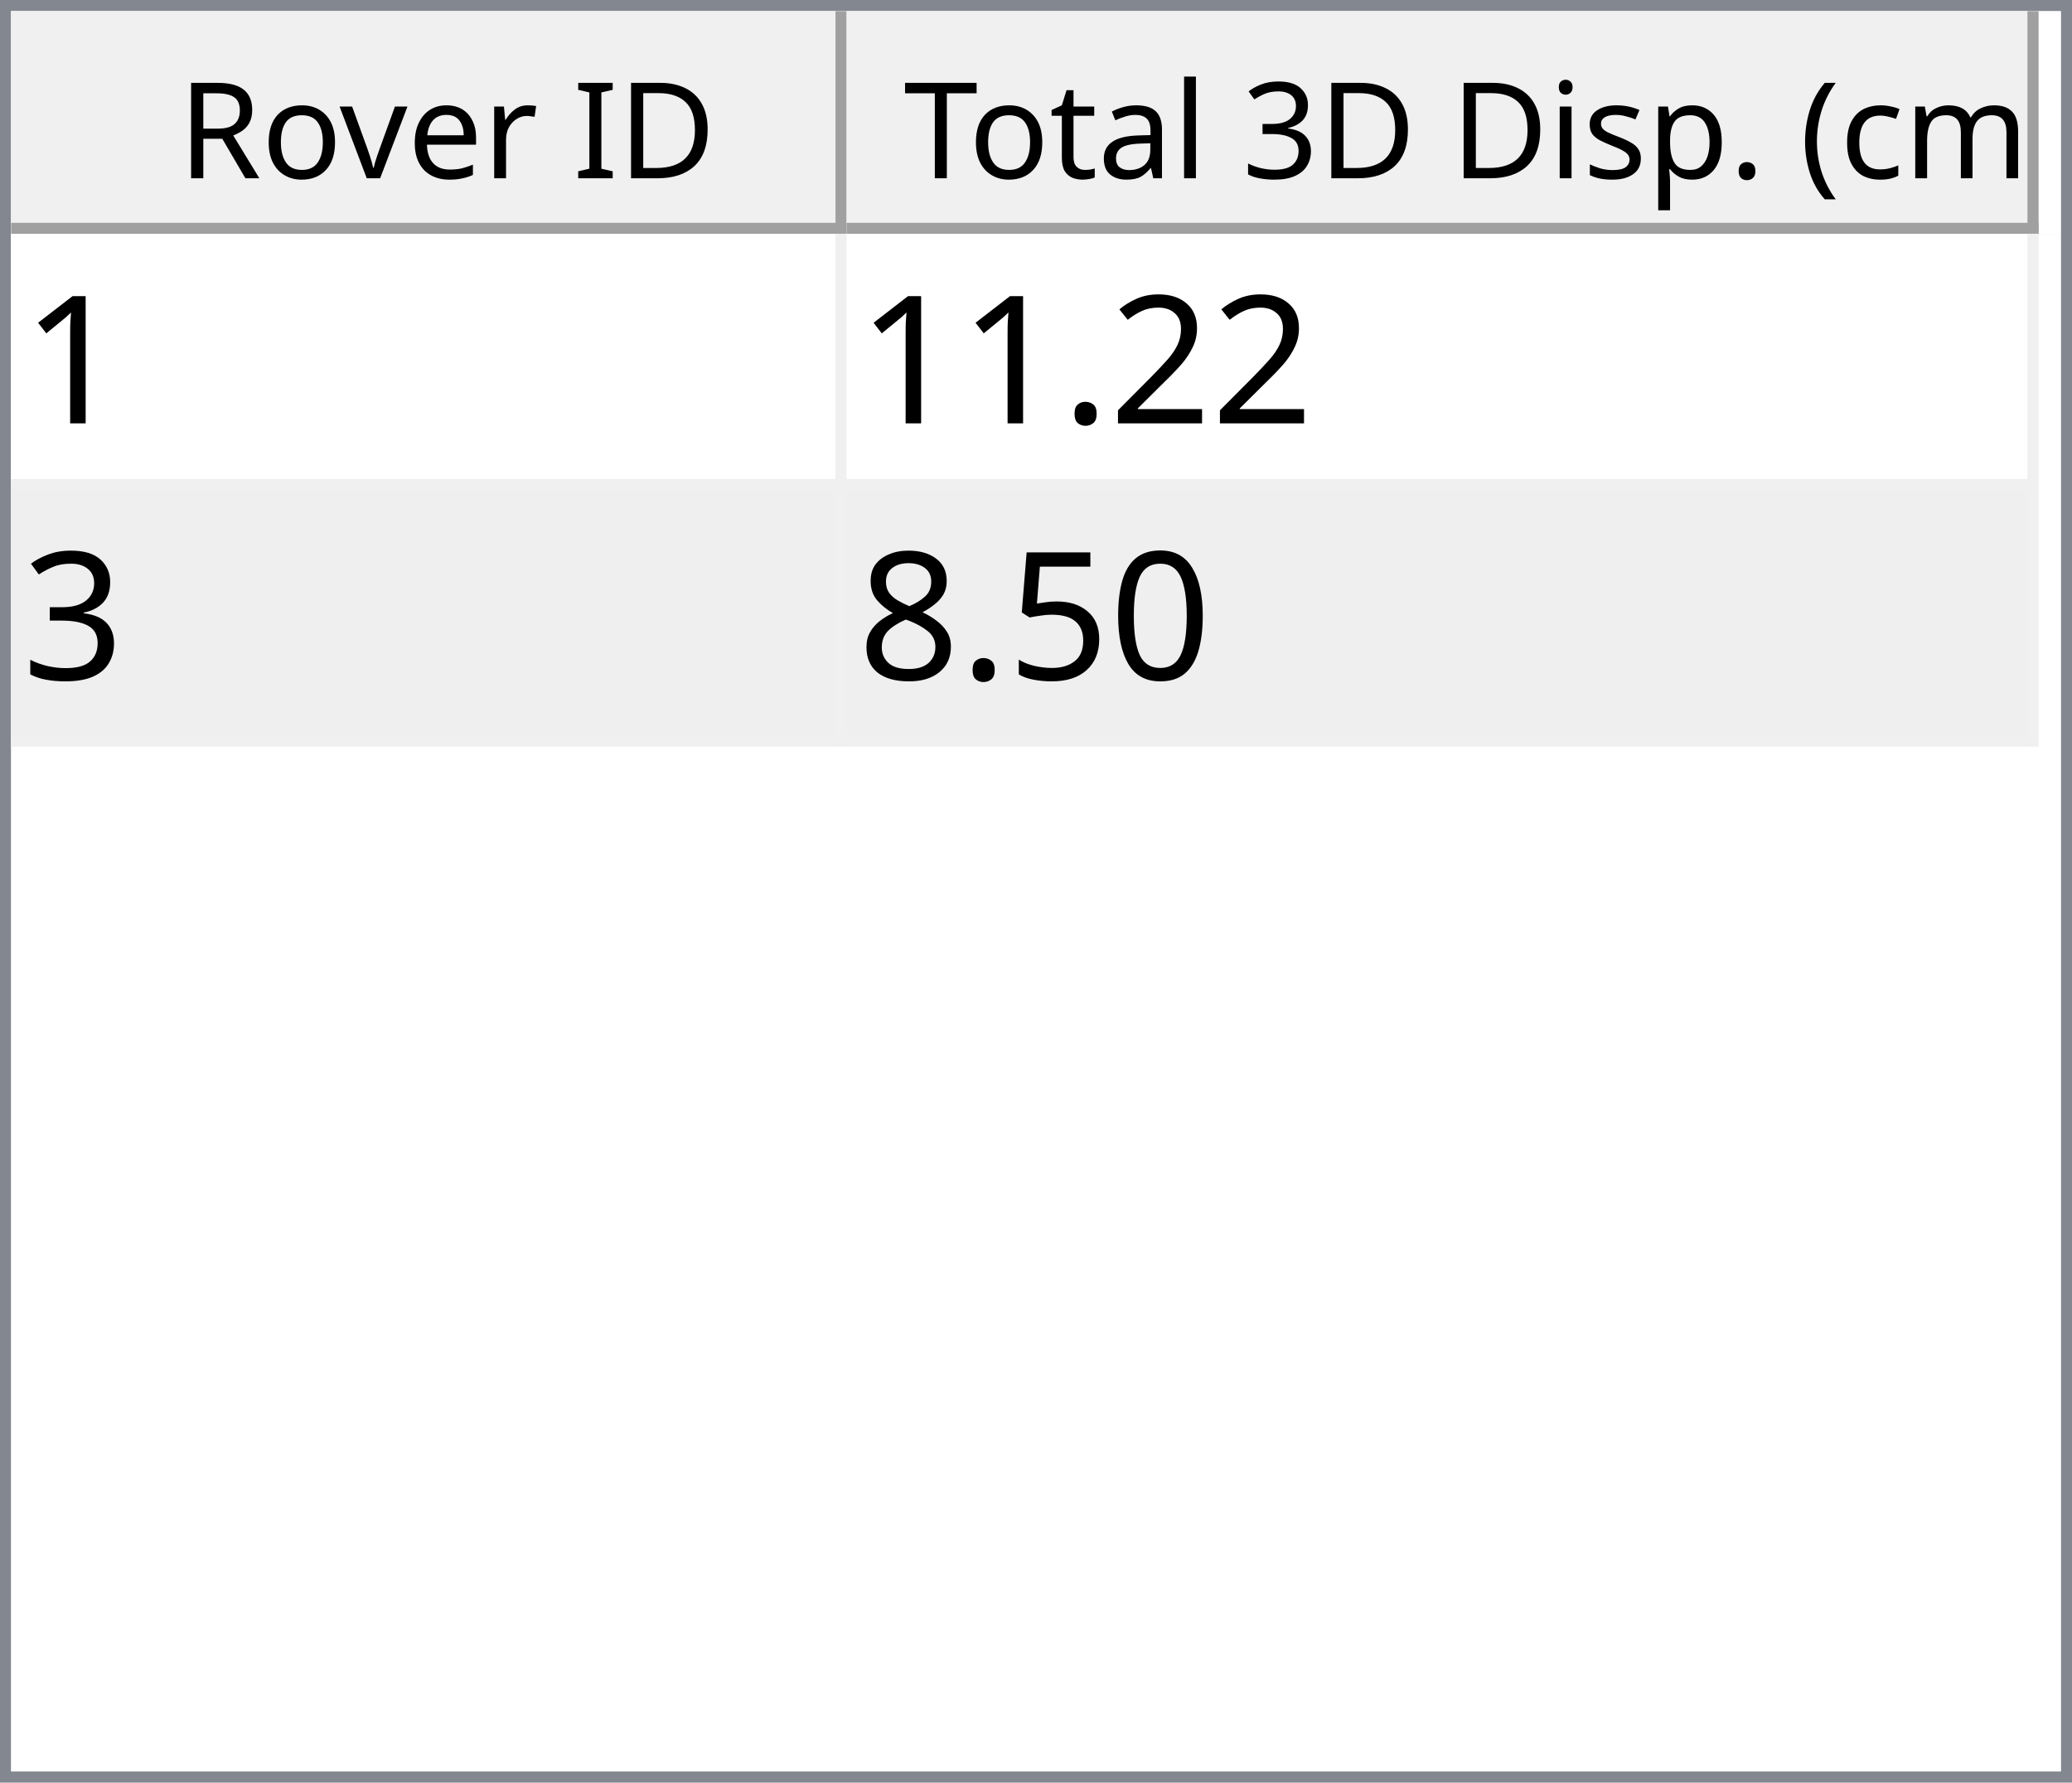
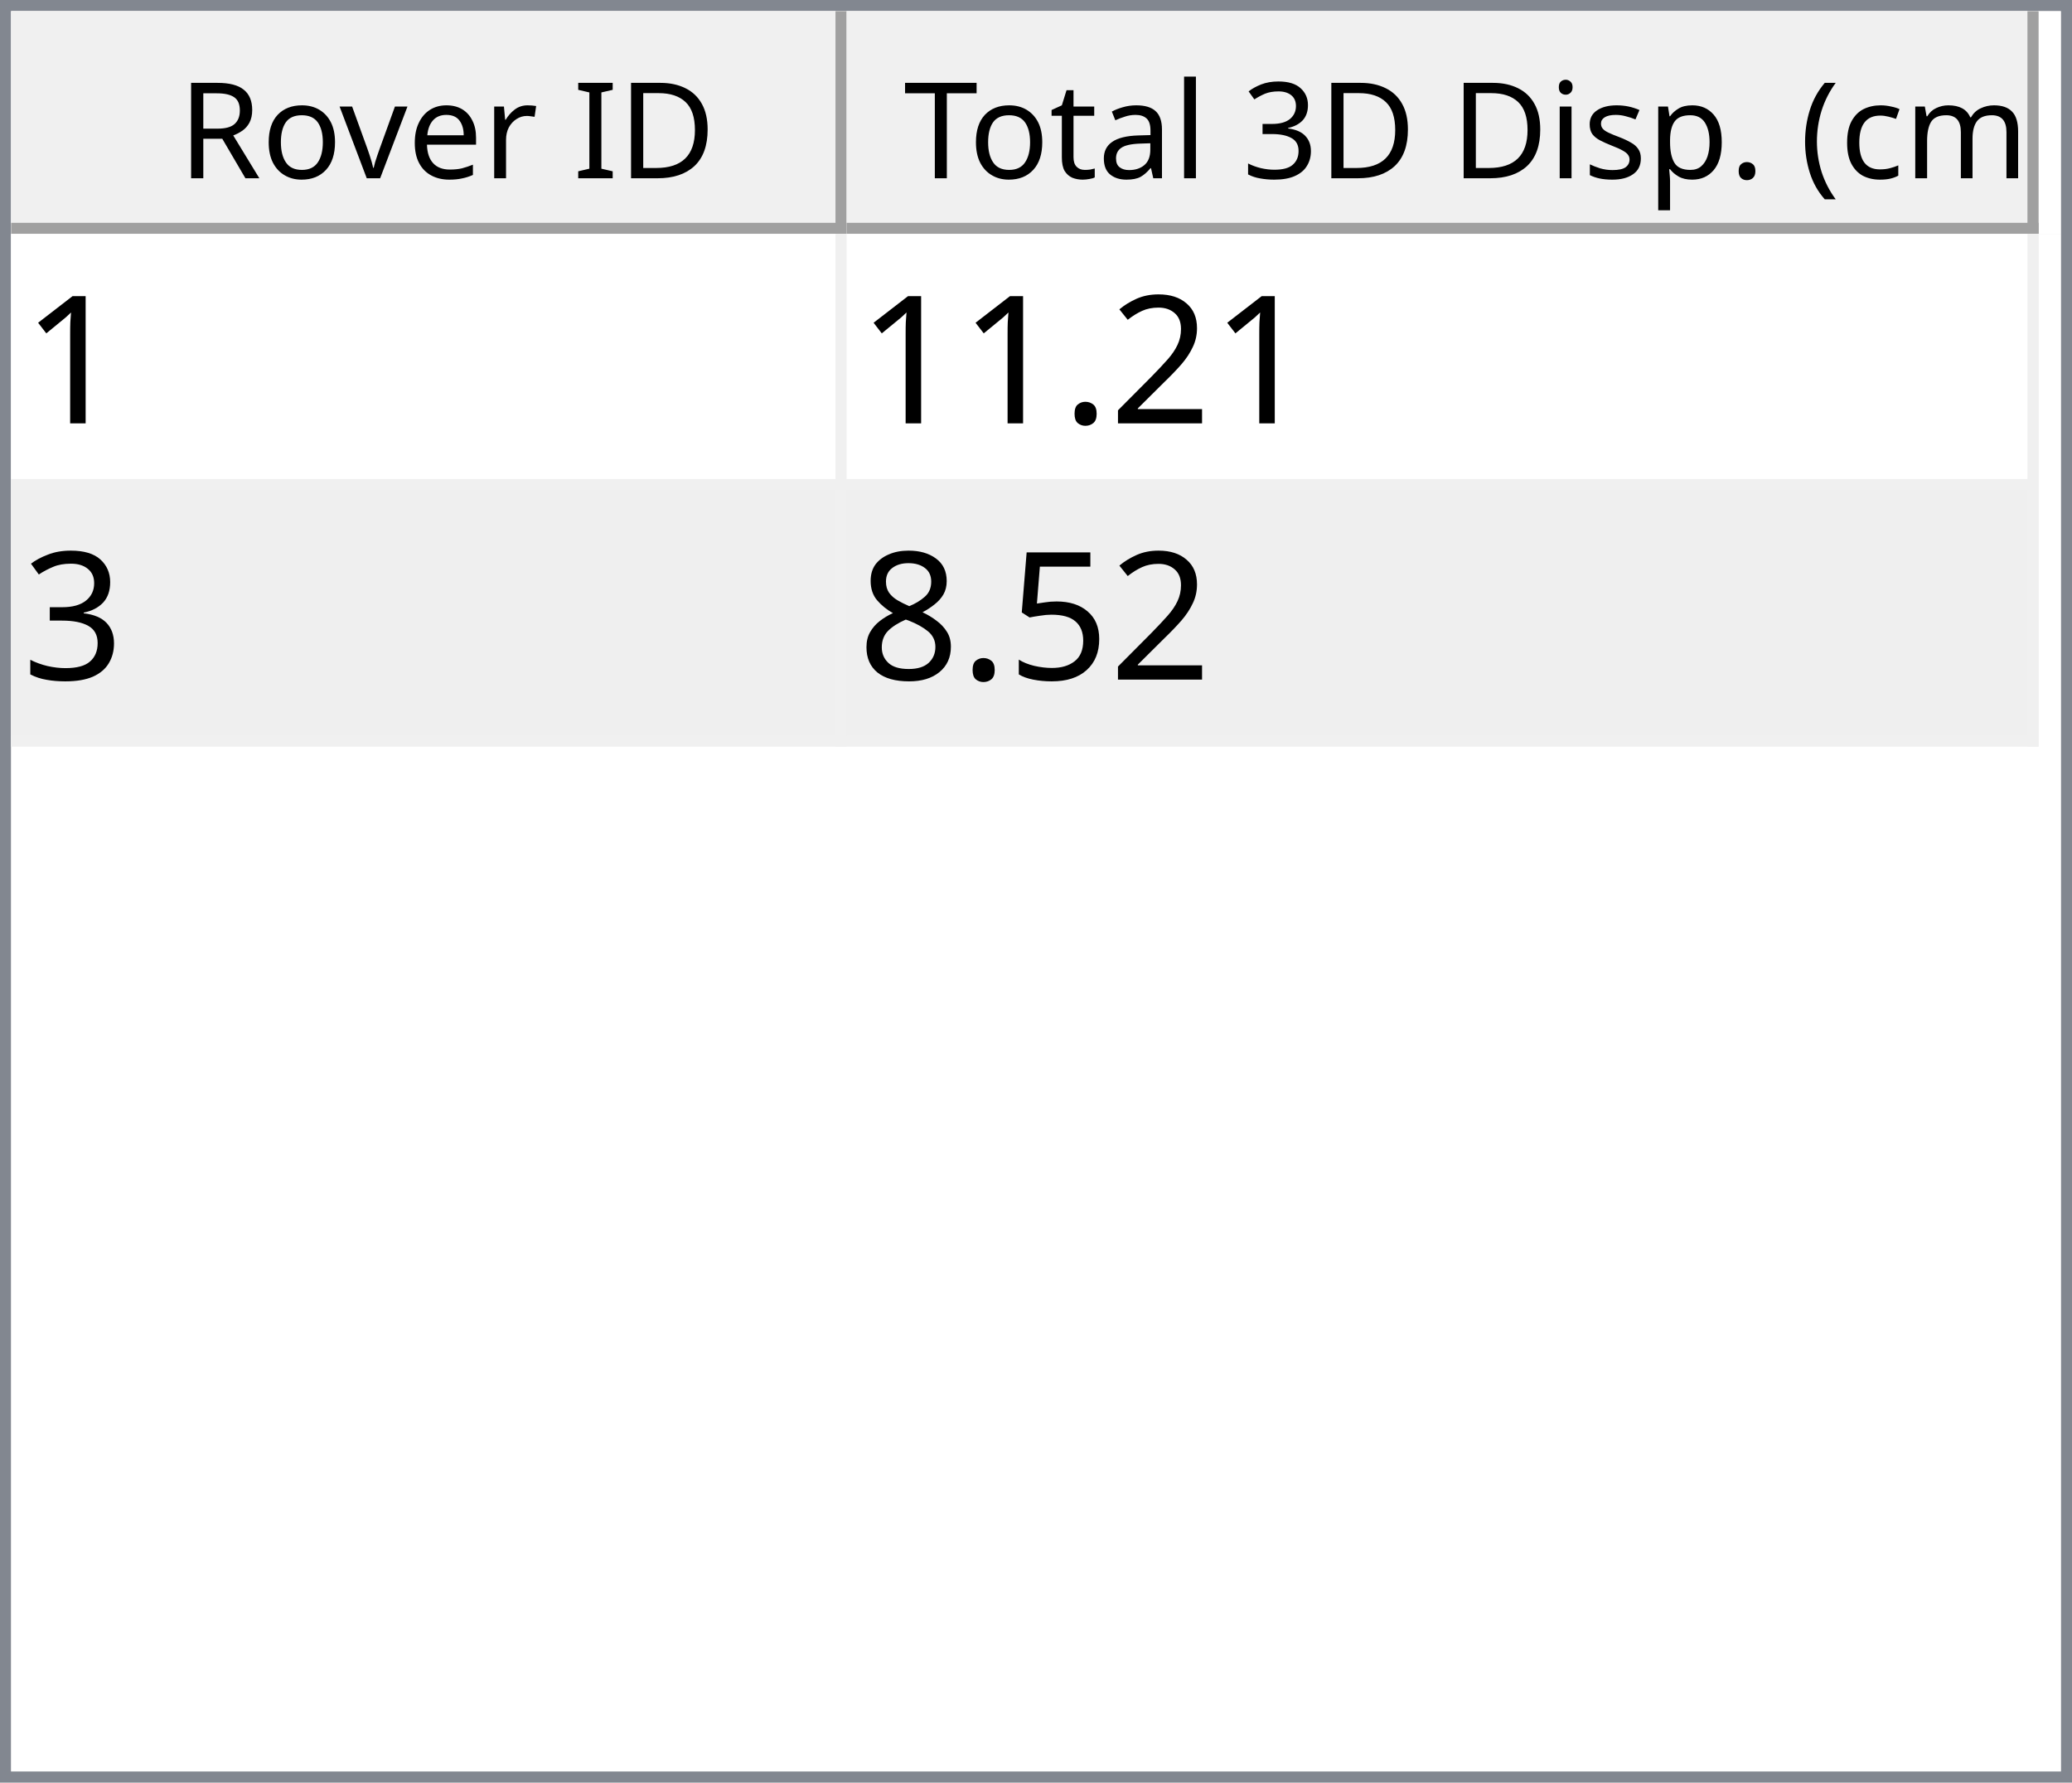
<svg xmlns="http://www.w3.org/2000/svg" style="fill-opacity:1; color-rendering:auto; color-interpolation:auto; text-rendering:auto; stroke:black; stroke-linecap:square; stroke-miterlimit:10; shape-rendering:auto; stroke-opacity:1; fill:black; stroke-dasharray:none; font-weight:normal; stroke-width:1; font-family:'Dialog'; font-style:normal; stroke-linejoin:miter; font-size:12px; stroke-dashoffset:0; image-rendering:auto;" width="186" height="160">
  <defs id="genericDefs" />
  <g>
    <defs id="defs1">
      <clipPath clipPathUnits="userSpaceOnUse" id="clipPath1">
        <path d="M0 0 L186 0 L186 160 L0 160 L0 0 Z" />
      </clipPath>
      <clipPath clipPathUnits="userSpaceOnUse" id="clipPath2">
        <path d="M0 0 L0 160 L186 160 L186 0 Z" />
      </clipPath>
      <clipPath clipPathUnits="userSpaceOnUse" id="clipPath3">
        <path d="M0 0 L0 20 L184 20 L184 0 Z" />
      </clipPath>
      <clipPath clipPathUnits="userSpaceOnUse" id="clipPath4">
        <path d="M0 0 L0 20 L75 20 L75 0 Z" />
      </clipPath>
      <clipPath clipPathUnits="userSpaceOnUse" id="clipPath5">
        <path d="M1 1 L1 19 L74 19 L74 1 Z" />
      </clipPath>
      <clipPath clipPathUnits="userSpaceOnUse" id="clipPath6">
        <path d="M0 0 L0 18 L73 18 L73 0 Z" />
      </clipPath>
      <clipPath clipPathUnits="userSpaceOnUse" id="clipPath7">
        <path d="M-0.5 -0.5 L-0.5 19.5 L74.5 19.5 L74.5 -0.5 Z" />
      </clipPath>
      <clipPath clipPathUnits="userSpaceOnUse" id="clipPath8">
        <path d="M0 0 L0 20 L107 20 L107 0 Z" />
      </clipPath>
      <clipPath clipPathUnits="userSpaceOnUse" id="clipPath9">
        <path d="M1 1 L1 19 L106 19 L106 1 Z" />
      </clipPath>
      <clipPath clipPathUnits="userSpaceOnUse" id="clipPath10">
        <path d="M0 0 L0 18 L105 18 L105 0 Z" />
      </clipPath>
      <clipPath clipPathUnits="userSpaceOnUse" id="clipPath11">
        <path d="M-0.5 -0.5 L-0.5 19.5 L106.5 19.5 L106.5 -0.5 Z" />
      </clipPath>
      <clipPath clipPathUnits="userSpaceOnUse" id="clipPath12">
        <path d="M0 0 L0 138 L184 138 L184 0 Z" />
      </clipPath>
      <clipPath clipPathUnits="userSpaceOnUse" id="clipPath13">
        <path d="M0 0 L0 46 L182 46 L182 0 Z" />
      </clipPath>
      <clipPath clipPathUnits="userSpaceOnUse" id="clipPath14">
        <path d="M-0.5 -0.5 L-0.5 45.5 L181.5 45.5 L181.5 -0.5 Z" />
      </clipPath>
      <clipPath clipPathUnits="userSpaceOnUse" id="clipPath15">
        <path d="M0 0 L0 22 L74 22 L74 0 Z" />
      </clipPath>
      <clipPath clipPathUnits="userSpaceOnUse" id="clipPath16">
        <path d="M0 0 L0 22 L106 22 L106 0 Z" />
      </clipPath>
      <font horiz-adv-x="64.551" id="font1">
        <font-face ascent="107.91" descent="25.098" units-per-em="100" style="font-style:normal; font-family:Segoe UI; font-weight:normal;" />
        <missing-glyph horiz-adv-x="64.551" d="M8.109 0 L8.109 68.266 L56.453 68.266 L56.453 0 L8.109 0 ZM15.328 7.234 L49.219 7.234 L49.219 61.031 L15.328 61.031 L15.328 7.234 Z" />
        <glyph unicode="D" horiz-adv-x="70.117" d="M9.188 0 L9.188 70.016 L28.516 70.016 Q65.531 70.016 65.531 35.891 Q65.531 19.672 55.25 9.836 Q44.969 0 27.734 0 L9.188 0 ZM17.391 62.594 L17.391 7.422 L27.828 7.422 Q41.609 7.422 49.273 14.797 Q56.938 22.172 56.938 35.688 Q56.938 62.594 28.328 62.594 L17.391 62.594 Z" />
        <glyph unicode="I" horiz-adv-x="26.611" d="M17.391 0 L9.188 0 L9.188 70.016 L17.391 70.016 L17.391 0 Z" />
        <glyph unicode=" " horiz-adv-x="27.393" d="" />
        <glyph unicode="r" horiz-adv-x="34.766" d="M34.188 41.891 Q32.078 43.5 28.125 43.5 Q23 43.5 19.555 38.672 Q16.109 33.844 16.109 25.484 L16.109 0 L8.109 0 L8.109 50 L16.109 50 L16.109 39.703 L16.312 39.703 Q18.016 44.969 21.531 47.922 Q25.047 50.875 29.391 50.875 Q32.516 50.875 34.188 50.203 L34.188 41.891 Z" />
        <glyph unicode="e" horiz-adv-x="52.295" d="M48.297 23 L12.984 23 Q13.188 14.656 17.484 10.109 Q21.781 5.562 29.297 5.562 Q37.75 5.562 44.828 11.141 L44.828 3.609 Q38.234 -1.172 27.391 -1.172 Q16.797 -1.172 10.742 5.641 Q4.688 12.453 4.688 24.812 Q4.688 36.469 11.305 43.82 Q17.922 51.172 27.734 51.172 Q37.547 51.172 42.922 44.828 Q48.297 38.484 48.297 27.203 L48.297 23 ZM40.094 29.781 Q40.047 36.719 36.75 40.578 Q33.453 44.438 27.594 44.438 Q21.922 44.438 17.969 40.383 Q14.016 36.328 13.094 29.781 L40.094 29.781 Z" />
        <glyph unicode="v" horiz-adv-x="47.9" d="M47.406 50 L27.484 0 L19.625 0 L0.688 50 L9.469 50 L22.172 13.672 Q23.578 9.672 23.922 6.688 L24.125 6.688 Q24.609 10.453 25.688 13.484 L38.969 50 L47.406 50 Z" />
        <glyph unicode="o" horiz-adv-x="58.594" d="M29 -1.172 Q17.922 -1.172 11.305 5.836 Q4.688 12.844 4.688 24.422 Q4.688 37.016 11.57 44.094 Q18.453 51.172 30.172 51.172 Q41.359 51.172 47.633 44.289 Q53.906 37.406 53.906 25.203 Q53.906 13.234 47.141 6.031 Q40.375 -1.172 29 -1.172 ZM29.594 44.438 Q21.875 44.438 17.383 39.188 Q12.891 33.938 12.891 24.703 Q12.891 15.828 17.43 10.695 Q21.969 5.562 29.594 5.562 Q37.359 5.562 41.531 10.594 Q45.703 15.625 45.703 24.906 Q45.703 34.281 41.531 39.359 Q37.359 44.438 29.594 44.438 Z" />
        <glyph unicode="R" horiz-adv-x="59.814" d="M59.375 0 L49.609 0 L37.891 19.625 Q36.281 22.359 34.766 24.289 Q33.25 26.219 31.664 27.438 Q30.078 28.656 28.25 29.219 Q26.422 29.781 24.125 29.781 L17.391 29.781 L17.391 0 L9.188 0 L9.188 70.016 L30.078 70.016 Q34.672 70.016 38.555 68.867 Q42.438 67.719 45.289 65.375 Q48.141 63.031 49.758 59.547 Q51.375 56.062 51.375 51.375 Q51.375 47.703 50.273 44.656 Q49.172 41.609 47.148 39.211 Q45.125 36.812 42.266 35.133 Q39.406 33.453 35.844 32.516 L35.844 32.328 Q37.594 31.547 38.891 30.547 Q40.188 29.547 41.359 28.18 Q42.531 26.812 43.68 25.078 Q44.828 23.344 46.234 21.047 L59.375 0 ZM17.391 62.594 L17.391 37.203 L28.516 37.203 Q31.594 37.203 34.203 38.133 Q36.812 39.062 38.719 40.797 Q40.625 42.531 41.703 45.047 Q42.781 47.562 42.781 50.688 Q42.781 56.297 39.141 59.445 Q35.5 62.594 28.609 62.594 L17.391 62.594 Z" />
        <glyph unicode=")" horiz-adv-x="30.176" d="M8.297 -15.922 L1.172 -15.922 Q16.406 2.344 16.406 26.812 Q16.406 51.469 1.078 70.016 L8.297 70.016 Q23.531 52.156 23.531 26.703 Q23.531 1.375 8.297 -15.922 Z" />
        <glyph unicode="m" horiz-adv-x="86.133" d="M79.109 0 L71.094 0 L71.094 28.719 Q71.094 37.016 68.531 40.727 Q65.969 44.438 59.906 44.438 Q54.781 44.438 51.195 39.75 Q47.609 35.062 47.609 28.516 L47.609 0 L39.594 0 L39.594 29.688 Q39.594 44.438 28.219 44.438 Q22.953 44.438 19.531 40.016 Q16.109 35.594 16.109 28.516 L16.109 0 L8.109 0 L8.109 50 L16.109 50 L16.109 42.094 L16.312 42.094 Q21.625 51.172 31.844 51.172 Q36.969 51.172 40.773 48.312 Q44.578 45.453 46 40.828 Q51.562 51.172 62.594 51.172 Q79.109 51.172 79.109 30.812 L79.109 0 Z" />
        <glyph unicode="c" horiz-adv-x="46.191" d="M42.188 2.297 Q36.422 -1.172 28.516 -1.172 Q17.828 -1.172 11.258 5.789 Q4.688 12.75 4.688 23.828 Q4.688 36.188 11.766 43.68 Q18.844 51.172 30.672 51.172 Q37.25 51.172 42.281 48.734 L42.281 40.531 Q36.719 44.438 30.375 44.438 Q22.703 44.438 17.797 38.945 Q12.891 33.453 12.891 24.516 Q12.891 15.719 17.508 10.641 Q22.125 5.562 29.891 5.562 Q36.422 5.562 42.188 9.906 L42.188 2.297 Z" />
        <glyph unicode="(" horiz-adv-x="30.176" d="M29.109 -15.922 L21.969 -15.922 Q6.844 1.375 6.844 26.703 Q6.844 52.156 21.969 70.016 L29.203 70.016 Q13.875 51.469 13.875 26.812 Q13.875 2.344 29.109 -15.922 Z" />
        <glyph unicode="." horiz-adv-x="21.68" d="M10.891 -1.078 Q8.641 -1.078 7.055 0.539 Q5.469 2.156 5.469 4.391 Q5.469 6.641 7.055 8.273 Q8.641 9.906 10.891 9.906 Q13.188 9.906 14.797 8.273 Q16.406 6.641 16.406 4.391 Q16.406 2.156 14.797 0.539 Q13.188 -1.078 10.891 -1.078 Z" />
        <glyph unicode="p" horiz-adv-x="58.789" d="M16.312 7.234 L16.109 7.234 L16.109 -23 L8.109 -23 L8.109 50 L16.109 50 L16.109 41.219 L16.312 41.219 Q22.219 51.172 33.594 51.172 Q43.266 51.172 48.688 44.461 Q54.109 37.75 54.109 26.469 Q54.109 13.922 48 6.375 Q41.891 -1.172 31.297 -1.172 Q21.578 -1.172 16.312 7.234 ZM16.109 27.391 L16.109 20.406 Q16.109 14.203 20.141 9.883 Q24.172 5.562 30.375 5.562 Q37.641 5.562 41.773 11.133 Q45.906 16.703 45.906 26.609 Q45.906 34.969 42.047 39.703 Q38.188 44.438 31.594 44.438 Q24.609 44.438 20.359 39.578 Q16.109 34.719 16.109 27.391 Z" />
        <glyph unicode="s" horiz-adv-x="42.432" d="M5.078 1.812 L5.078 10.406 Q11.625 5.562 19.484 5.562 Q30.031 5.562 30.031 12.594 Q30.031 14.594 29.125 15.992 Q28.219 17.391 26.68 18.461 Q25.141 19.531 23.07 20.383 Q21 21.234 18.609 22.172 Q15.281 23.484 12.766 24.828 Q10.25 26.172 8.57 27.859 Q6.891 29.547 6.031 31.695 Q5.172 33.844 5.172 36.719 Q5.172 40.234 6.789 42.945 Q8.406 45.656 11.086 47.484 Q13.766 49.312 17.211 50.242 Q20.656 51.172 24.312 51.172 Q30.812 51.172 35.938 48.922 L35.938 40.828 Q30.422 44.438 23.25 44.438 Q21 44.438 19.195 43.922 Q17.391 43.406 16.094 42.477 Q14.797 41.547 14.086 40.258 Q13.375 38.969 13.375 37.406 Q13.375 35.453 14.086 34.133 Q14.797 32.812 16.164 31.789 Q17.531 30.766 19.484 29.938 Q21.438 29.109 23.922 28.125 Q27.25 26.859 29.883 25.516 Q32.516 24.172 34.375 22.484 Q36.234 20.797 37.234 18.602 Q38.234 16.406 38.234 13.375 Q38.234 9.672 36.602 6.938 Q34.969 4.203 32.234 2.398 Q29.5 0.594 25.93 -0.289 Q22.359 -1.172 18.453 -1.172 Q10.75 -1.172 5.078 1.812 Z" />
        <glyph unicode="i" horiz-adv-x="24.219" d="M12.203 62.703 Q10.062 62.703 8.547 64.164 Q7.031 65.625 7.031 67.875 Q7.031 70.125 8.547 71.609 Q10.062 73.094 12.203 73.094 Q14.406 73.094 15.945 71.609 Q17.484 70.125 17.484 67.875 Q17.484 65.719 15.945 64.211 Q14.406 62.703 12.203 62.703 ZM16.109 0 L8.109 0 L8.109 50 L16.109 50 L16.109 0 Z" />
        <glyph unicode="3" horiz-adv-x="53.906" d="M46.531 19.828 Q46.531 15.094 44.75 11.211 Q42.969 7.328 39.719 4.57 Q36.469 1.812 31.93 0.297 Q27.391 -1.219 21.922 -1.219 Q11.922 -1.219 6 2.594 L6 11.188 Q13.094 5.609 22.219 5.609 Q25.875 5.609 28.828 6.539 Q31.781 7.469 33.906 9.227 Q36.031 10.984 37.18 13.477 Q38.328 15.969 38.328 19.094 Q38.328 32.812 18.797 32.812 L12.984 32.812 L12.984 39.594 L18.5 39.594 Q35.797 39.594 35.797 52.484 Q35.797 64.406 22.609 64.406 Q15.188 64.406 8.688 59.422 L8.688 67.188 Q15.375 71.188 24.609 71.188 Q29 71.188 32.57 69.969 Q36.141 68.75 38.68 66.555 Q41.219 64.359 42.609 61.281 Q44 58.203 44 54.5 Q44 40.672 30.031 36.719 L30.031 36.531 Q33.594 36.141 36.625 34.797 Q39.656 33.453 41.852 31.305 Q44.047 29.156 45.289 26.25 Q46.531 23.344 46.531 19.828 Z" />
        <glyph unicode="l" horiz-adv-x="24.219" d="M16.109 0 L8.109 0 L8.109 74.031 L16.109 74.031 L16.109 0 Z" />
        <glyph unicode="a" horiz-adv-x="50.879" d="M43.891 0 L35.891 0 L35.891 7.812 L35.688 7.812 Q30.469 -1.172 20.312 -1.172 Q12.844 -1.172 8.617 2.781 Q4.391 6.734 4.391 13.281 Q4.391 27.297 20.906 29.594 L35.891 31.688 Q35.891 44.438 25.594 44.438 Q16.547 44.438 9.281 38.281 L9.281 46.484 Q16.656 51.172 26.266 51.172 Q43.891 51.172 43.891 32.516 L43.891 0 ZM35.891 25.297 L23.828 23.641 Q18.266 22.859 15.43 20.875 Q12.594 18.891 12.594 13.875 Q12.594 10.203 15.211 7.883 Q17.828 5.562 22.172 5.562 Q28.125 5.562 32.008 9.742 Q35.891 13.922 35.891 20.312 L35.891 25.297 Z" />
        <glyph unicode="t" horiz-adv-x="33.887" d="M31.297 0.484 Q28.469 -1.078 23.828 -1.078 Q10.688 -1.078 10.688 13.578 L10.688 43.172 L2.094 43.172 L2.094 50 L10.688 50 L10.688 62.203 L18.703 64.797 L18.703 50 L31.297 50 L31.297 43.172 L18.703 43.172 L18.703 14.984 Q18.703 9.969 20.414 7.82 Q22.125 5.672 26.078 5.672 Q29.109 5.672 31.297 7.328 L31.297 0.484 Z" />
        <glyph unicode="T" horiz-adv-x="52.393" d="M50.594 62.594 L30.375 62.594 L30.375 0 L22.172 0 L22.172 62.594 L2 62.594 L2 70.016 L50.594 70.016 L50.594 62.594 Z" />
      </font>
      <font horiz-adv-x="75.0" id="font2">
        <font-face ascent="100.537" descent="21.973" units-per-em="100" style="font-style:normal; font-family:sans-serif; font-weight:normal;" />
        <missing-glyph horiz-adv-x="75.0" d="M12.5 0 L12.5 62.5 L62.5 62.5 L62.5 0 L12.5 0 ZM14.062 1.562 L60.938 1.562 L60.938 60.938 L14.062 60.938 L14.062 1.562 Z" />
        <glyph unicode="1" horiz-adv-x="55.615" d="M37.25 0 L28.469 0 L28.469 56 Q25.297 52.984 20.141 49.953 Q14.984 46.922 10.891 45.406 L10.891 53.906 Q18.266 57.375 23.781 62.305 Q29.297 67.234 31.594 71.875 L37.25 71.875 L37.25 0 Z" />
        <glyph unicode="2" horiz-adv-x="55.615" d="M50.344 8.453 L50.344 0 L3.031 0 Q2.938 3.172 4.047 6.109 Q5.859 10.938 9.836 15.625 Q13.812 20.312 21.344 26.469 Q33.016 36.031 37.117 41.625 Q41.219 47.219 41.219 52.203 Q41.219 57.422 37.477 61.008 Q33.734 64.594 27.734 64.594 Q21.391 64.594 17.578 60.789 Q13.766 56.984 13.719 50.25 L4.688 51.172 Q5.609 61.281 11.664 66.578 Q17.719 71.875 27.938 71.875 Q38.234 71.875 44.242 66.164 Q50.25 60.453 50.25 52 Q50.25 47.703 48.492 43.555 Q46.734 39.406 42.656 34.812 Q38.578 30.219 29.109 22.219 Q21.188 15.578 18.945 13.211 Q16.703 10.844 15.234 8.453 L50.344 8.453 Z" />
        <glyph unicode="." horiz-adv-x="27.783" d="M9.078 0 L9.078 10.016 L19.094 10.016 L19.094 0 L9.078 0 Z" />
        <glyph unicode="3" horiz-adv-x="55.615" d="M4.203 18.891 L12.984 20.062 Q14.5 12.594 18.141 9.297 Q21.781 6 27 6 Q33.203 6 37.477 10.297 Q41.75 14.594 41.75 20.953 Q41.75 27 37.797 30.93 Q33.844 34.859 27.734 34.859 Q25.25 34.859 21.531 33.891 L22.516 41.609 Q23.391 41.5 23.922 41.5 Q29.547 41.5 34.039 44.43 Q38.531 47.359 38.531 53.469 Q38.531 58.297 35.258 61.477 Q31.984 64.656 26.812 64.656 Q21.688 64.656 18.266 61.43 Q14.844 58.203 13.875 51.766 L5.078 53.328 Q6.688 62.156 12.398 67.016 Q18.109 71.875 26.609 71.875 Q32.469 71.875 37.398 69.359 Q42.328 66.844 44.945 62.5 Q47.562 58.156 47.562 53.266 Q47.562 48.641 45.07 44.828 Q42.578 41.016 37.703 38.766 Q44.047 37.312 47.562 32.695 Q51.078 28.078 51.078 21.141 Q51.078 11.766 44.242 5.25 Q37.406 -1.266 26.953 -1.266 Q17.531 -1.266 11.305 4.352 Q5.078 9.969 4.203 18.891 Z" />
-         <glyph unicode="0" horiz-adv-x="55.615" d="M4.156 35.297 Q4.156 48 6.766 55.742 Q9.375 63.484 14.523 67.68 Q19.672 71.875 27.484 71.875 Q33.25 71.875 37.594 69.555 Q41.938 67.234 44.773 62.867 Q47.609 58.5 49.219 52.227 Q50.828 45.953 50.828 35.297 Q50.828 22.703 48.242 14.969 Q45.656 7.234 40.508 3.008 Q35.359 -1.219 27.484 -1.219 Q17.141 -1.219 11.234 6.203 Q4.156 15.141 4.156 35.297 ZM13.188 35.297 Q13.188 17.672 17.312 11.836 Q21.438 6 27.484 6 Q33.547 6 37.672 11.859 Q41.797 17.719 41.797 35.297 Q41.797 52.984 37.672 58.789 Q33.547 64.594 27.391 64.594 Q21.344 64.594 17.719 59.469 Q13.188 52.938 13.188 35.297 Z" />
        <glyph unicode="5" horiz-adv-x="55.615" d="M4.156 18.75 L13.375 19.531 Q14.406 12.797 18.141 9.398 Q21.875 6 27.156 6 Q33.5 6 37.891 10.789 Q42.281 15.578 42.281 23.484 Q42.281 31 38.062 35.352 Q33.844 39.703 27 39.703 Q22.75 39.703 19.336 37.773 Q15.922 35.844 13.969 32.766 L5.719 33.844 L12.641 70.609 L48.25 70.609 L48.25 62.203 L19.672 62.203 L15.828 42.969 Q22.266 47.469 29.344 47.469 Q38.719 47.469 45.164 40.969 Q51.609 34.469 51.609 24.266 Q51.609 14.547 45.953 7.469 Q39.062 -1.219 27.156 -1.219 Q17.391 -1.219 11.211 4.25 Q5.031 9.719 4.156 18.75 Z" />
        <glyph unicode="8" horiz-adv-x="55.615" d="M17.672 38.812 Q12.203 40.828 9.57 44.539 Q6.938 48.25 6.938 53.422 Q6.938 61.234 12.555 66.555 Q18.172 71.875 27.484 71.875 Q36.859 71.875 42.578 66.43 Q48.297 60.984 48.297 53.172 Q48.297 48.188 45.68 44.508 Q43.062 40.828 37.75 38.812 Q44.344 36.672 47.781 31.883 Q51.219 27.094 51.219 20.453 Q51.219 11.281 44.727 5.031 Q38.234 -1.219 27.641 -1.219 Q17.047 -1.219 10.547 5.055 Q4.047 11.328 4.047 20.703 Q4.047 27.688 7.594 32.398 Q11.141 37.109 17.672 38.812 ZM15.922 53.719 Q15.922 48.641 19.195 45.414 Q22.469 42.188 27.688 42.188 Q32.766 42.188 36.016 45.383 Q39.266 48.578 39.266 53.219 Q39.266 58.062 35.914 61.359 Q32.562 64.656 27.594 64.656 Q22.562 64.656 19.242 61.43 Q15.922 58.203 15.922 53.719 ZM13.094 20.656 Q13.094 16.891 14.875 13.375 Q16.656 9.859 20.172 7.93 Q23.688 6 27.734 6 Q34.031 6 38.133 10.055 Q42.234 14.109 42.234 20.359 Q42.234 26.703 38.016 30.859 Q33.797 35.016 27.438 35.016 Q21.234 35.016 17.164 30.914 Q13.094 26.812 13.094 20.656 Z" />
      </font>
    </defs>
    <g style="fill:white; stroke:white;">
      <rect x="0" y="0" width="186" style="clip-path:url(#clipPath1); stroke:none;" height="160" />
    </g>
    <g style="fill:white; text-rendering:optimizeSpeed; color-rendering:optimizeSpeed; image-rendering:optimizeSpeed; shape-rendering:crispEdges; stroke:white; color-interpolation:sRGB;">
      <rect x="0" width="186" height="160" y="0" style="stroke:none;" />
      <path style="stroke:none;" d="M0 160 L186 160 L186 0 L0 0 Z" />
    </g>
    <g style="fill:rgb(240,240,240); font-family:'Segoe UI'; stroke:rgb(240,240,240);">
      <rect x="0" y="0" width="186" style="clip-path:url(#clipPath2); stroke:none;" height="160" />
    </g>
    <g style="fill:rgb(130,135,144); font-family:'Segoe UI'; stroke:rgb(130,135,144);">
      <path d="M0 0 L186 0 L186 160 L0 160 L0 0 ZM1 1 L185 1 L185 159 L1 159 L1 1 Z" style="fill-rule:evenodd; clip-path:url(#clipPath2); stroke:none;" />
    </g>
    <g style="fill:white; font-family:'Segoe UI'; stroke:white;" transform="translate(1,1)">
      <rect x="0" y="0" width="184" style="clip-path:url(#clipPath3); stroke:none;" height="20" />
    </g>
    <g style="fill:rgb(240,240,240); font-family:'Segoe UI'; stroke:rgb(240,240,240);" transform="translate(1,1)">
      <rect x="0" y="0" width="75" style="clip-path:url(#clipPath4); stroke:none;" height="20" />
    </g>
    <g style="font-family:'Segoe UI';" transform="translate(2,2)">
      <text x="14" xml:space="preserve" y="14" style="clip-path:url(#clipPath6); stroke:none;">Rover ID</text>
    </g>
    <g style="fill:rgb(160,160,160); font-family:'Segoe UI'; stroke:rgb(160,160,160); stroke-linejoin:bevel;" transform="translate(1.5,1.5)">
      <line x1="74" x2="74" y1="0" style="fill:none; clip-path:url(#clipPath7);" y2="19" />
    </g>
    <g style="fill:rgb(160,160,160); font-family:'Segoe UI'; stroke:rgb(160,160,160); stroke-linejoin:bevel;" transform="matrix(1,0,0,1,1,1) translate(0.5,0.5)">
      <line x1="0" x2="74" y1="19" style="fill:none; clip-path:url(#clipPath7);" y2="19" />
    </g>
    <g style="fill:rgb(240,240,240); font-family:'Segoe UI'; stroke:rgb(240,240,240);" transform="translate(76,1)">
      <rect x="0" y="0" width="107" style="clip-path:url(#clipPath8); stroke:none;" height="20" />
    </g>
    <g style="font-family:'Segoe UI';" transform="translate(77,2)">
      <text x="1" xml:space="preserve" y="14" style="clip-path:url(#clipPath10); stroke:none;"> Total 3D Disp. (cm)</text>
    </g>
    <g style="fill:rgb(160,160,160); font-family:'Segoe UI'; stroke:rgb(160,160,160); stroke-linejoin:bevel;" transform="translate(76.5,1.5)">
      <line x1="106" x2="106" y1="0" style="fill:none; clip-path:url(#clipPath11);" y2="19" />
    </g>
    <g style="fill:rgb(160,160,160); font-family:'Segoe UI'; stroke:rgb(160,160,160); stroke-linejoin:bevel;" transform="matrix(1,0,0,1,76,1) translate(0.5,0.5)">
      <line x1="0" x2="106" y1="19" style="fill:none; clip-path:url(#clipPath11);" y2="19" />
    </g>
    <g style="fill:white; font-family:'Segoe UI'; stroke:white;" transform="translate(1,21)">
      <rect x="0" y="0" width="184" style="clip-path:url(#clipPath12); stroke:none;" height="138" />
    </g>
    <g style="fill:rgb(240,240,240); font-size:16px; font-family:sans-serif; stroke:rgb(240,240,240);" transform="translate(1,21)">
      <rect x="0" y="0" width="182" style="clip-path:url(#clipPath13); stroke:none;" height="46" />
      <line transform="translate(0.5,0.5)" x1="0" x2="181" y1="22" style="clip-path:url(#clipPath14); fill:none; stroke-linejoin:bevel;" y2="22" />
    </g>
    <g transform="matrix(1,0,0,1,1,21) translate(0.5,0.5)" style="fill:rgb(240,240,240); font-size:16px; font-family:sans-serif; stroke:rgb(240,240,240); stroke-linejoin:bevel;">
      <line x1="0" x2="181" y1="45" style="fill:none; clip-path:url(#clipPath14);" y2="45" />
    </g>
    <g transform="matrix(1,0,0,1,1,21) translate(0.5,0.5)" style="fill:rgb(240,240,240); font-size:16px; font-family:sans-serif; stroke:rgb(240,240,240); stroke-linejoin:bevel;">
      <line x1="74" x2="74" y1="0" style="fill:none; clip-path:url(#clipPath14);" y2="45" />
    </g>
    <g transform="matrix(1,0,0,1,1,21) translate(0.5,0.5)" style="fill:rgb(240,240,240); font-size:16px; font-family:sans-serif; stroke:rgb(240,240,240); stroke-linejoin:bevel;">
      <line x1="181" x2="181" y1="0" style="fill:none; clip-path:url(#clipPath14);" y2="45" />
    </g>
    <g style="fill:white; font-size:16px; font-family:sans-serif; stroke:white;" transform="matrix(1,0,0,1,1,21)">
      <rect x="0" y="0" width="74" style="clip-path:url(#clipPath15); stroke:none;" height="22" />
      <text x="1" y="17" style="fill:black; clip-path:url(#clipPath15); stroke:none;" xml:space="preserve">1</text>
    </g>
    <g style="fill:white; font-size:16px; font-family:sans-serif; stroke:white;" transform="matrix(1,0,0,1,1,21) translate(75,0)">
      <rect x="0" y="0" width="106" style="clip-path:url(#clipPath16); stroke:none;" height="22" />
-       <text x="1" y="17" style="fill:black; clip-path:url(#clipPath16); stroke:none;" xml:space="preserve">11.22</text>
+       <text x="1" y="17" style="fill:black; clip-path:url(#clipPath16); stroke:none;" xml:space="preserve">11.21</text>
    </g>
    <g style="fill:rgb(239,239,239); font-size:16px; font-family:sans-serif; stroke:rgb(239,239,239);" transform="matrix(1,0,0,1,1,21) translate(0,23)">
      <rect x="0" y="0" width="74" style="clip-path:url(#clipPath15); stroke:none;" height="22" />
      <text x="1" y="17" style="fill:black; clip-path:url(#clipPath15); stroke:none;" xml:space="preserve">3</text>
    </g>
    <g style="fill:rgb(239,239,239); font-size:16px; font-family:sans-serif; stroke:rgb(239,239,239);" transform="matrix(1,0,0,1,1,21) translate(75,23)">
      <rect x="0" y="0" width="106" style="clip-path:url(#clipPath16); stroke:none;" height="22" />
-       <text x="1" y="17" style="fill:black; clip-path:url(#clipPath16); stroke:none;" xml:space="preserve">8.50</text>
+       <text x="1" y="17" style="fill:black; clip-path:url(#clipPath16); stroke:none;" xml:space="preserve">8.52</text>
    </g>
  </g>
</svg>
